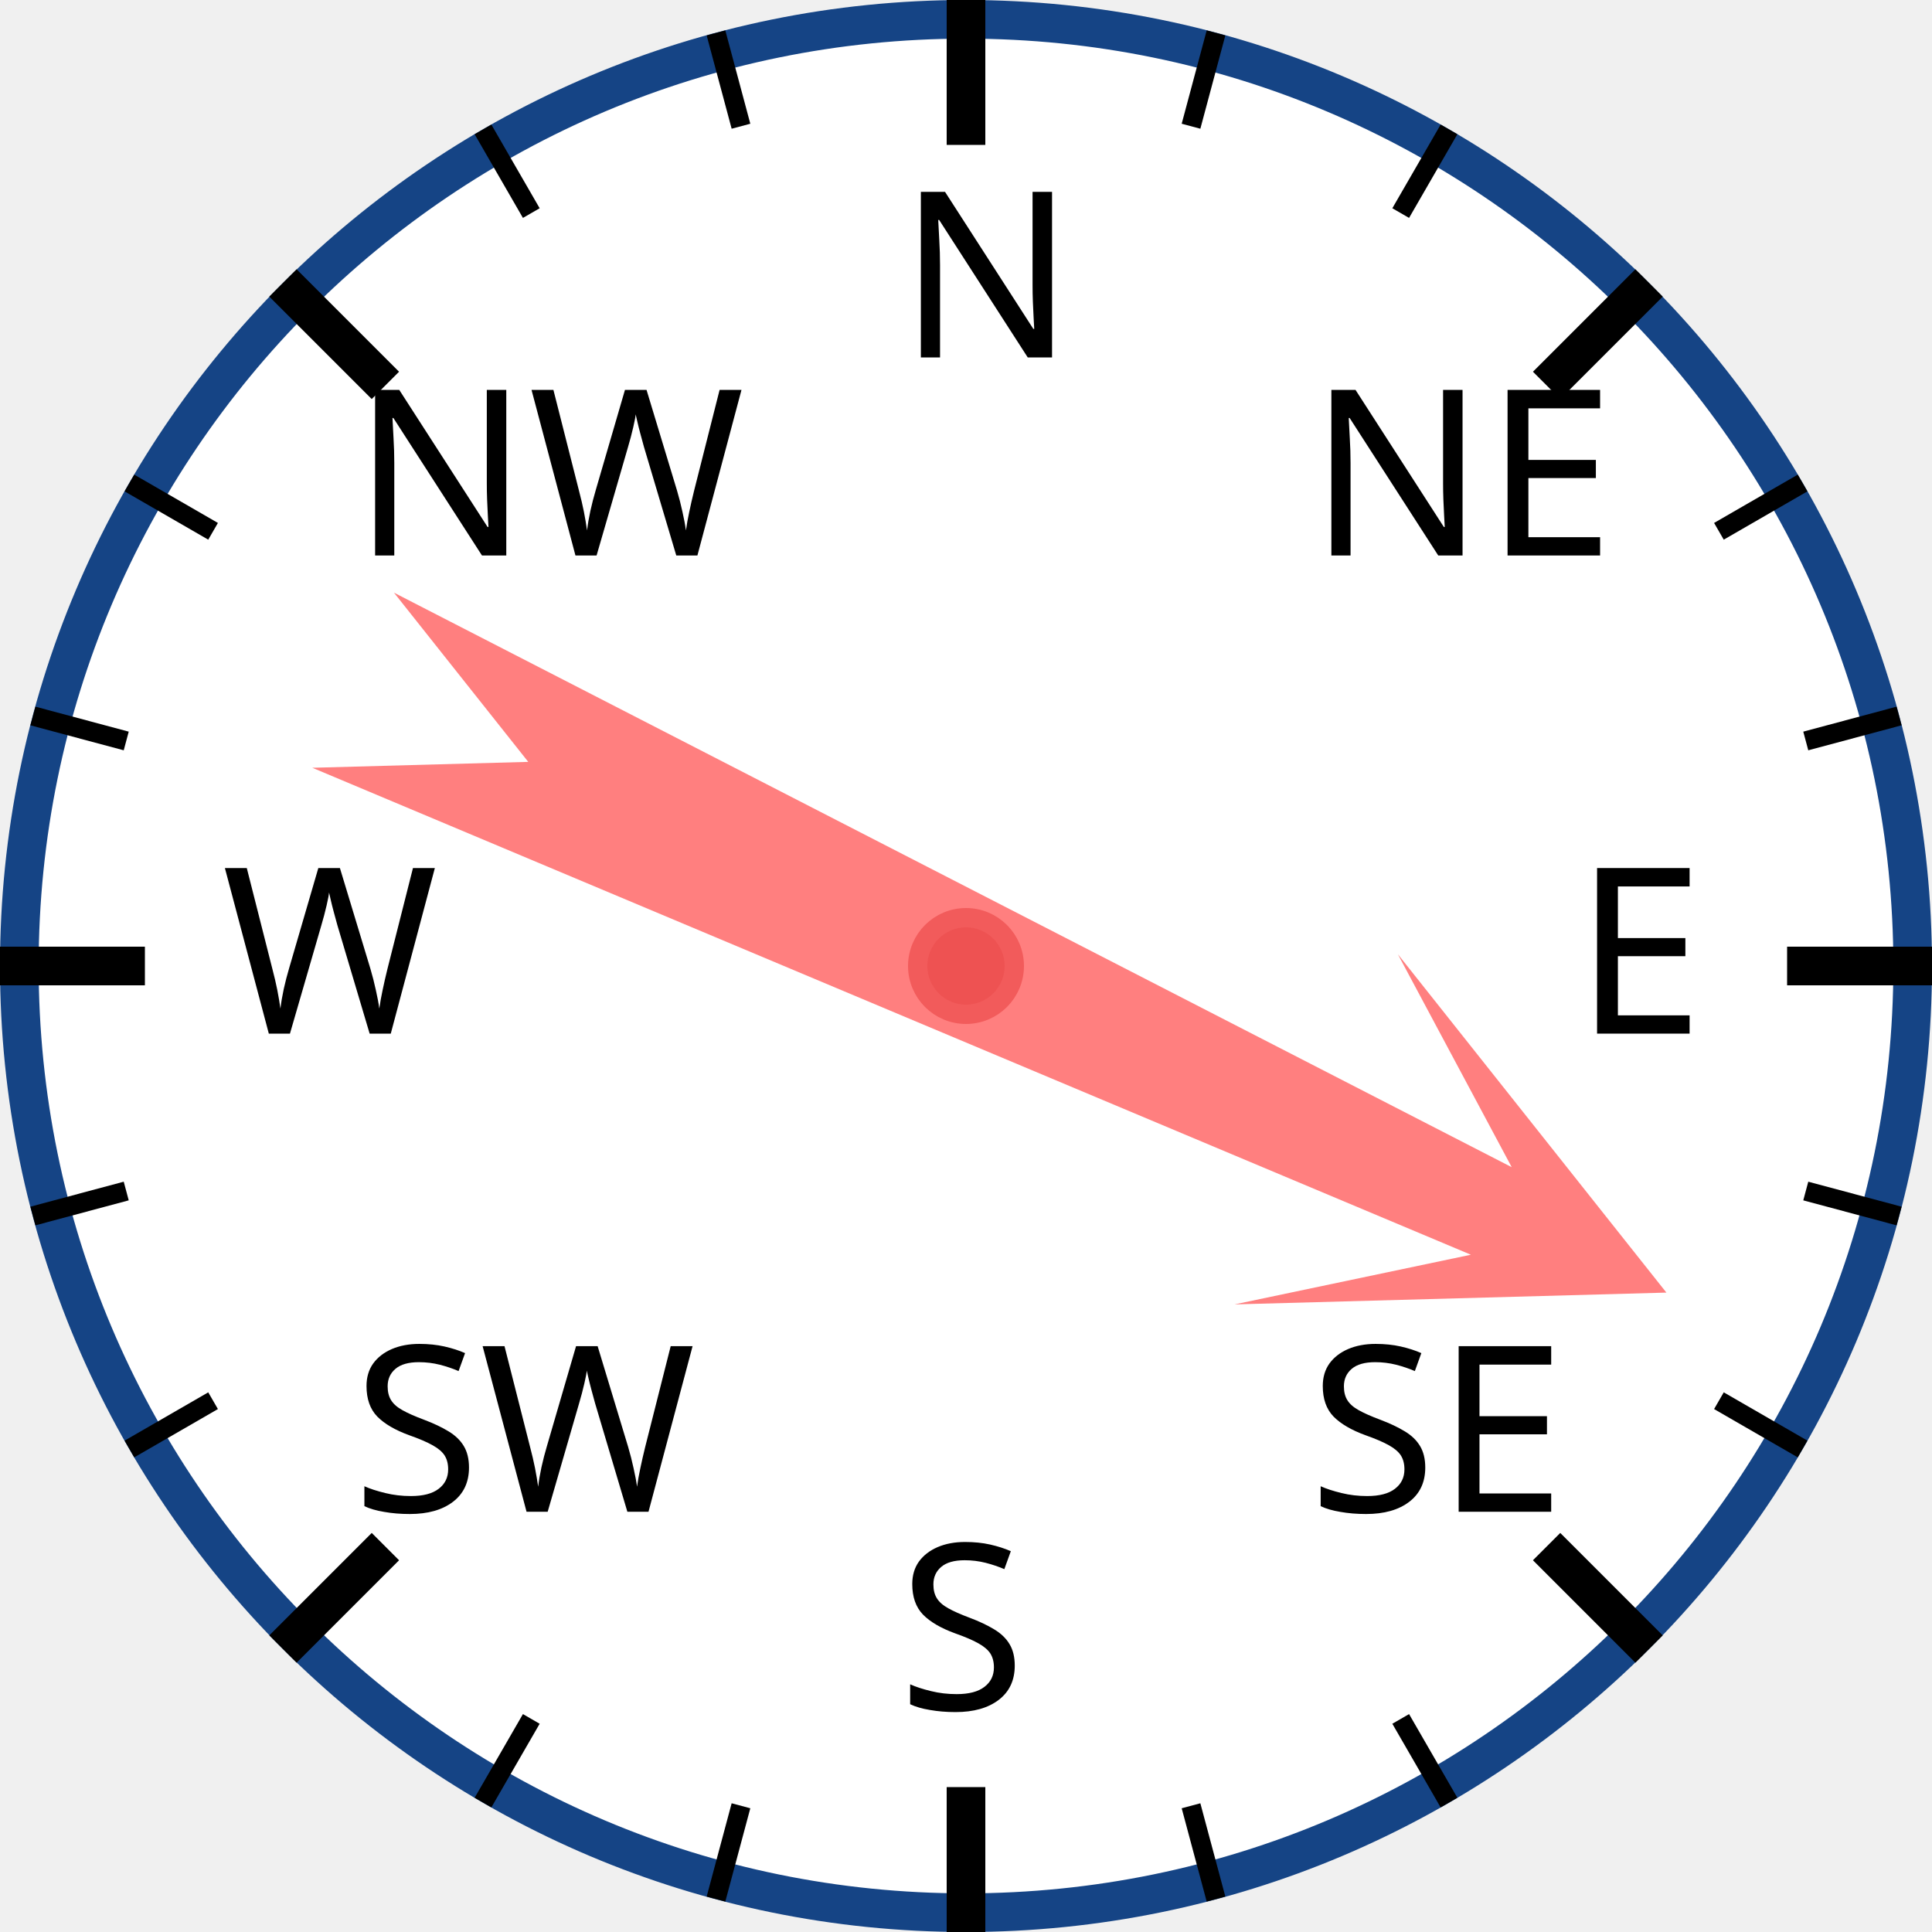
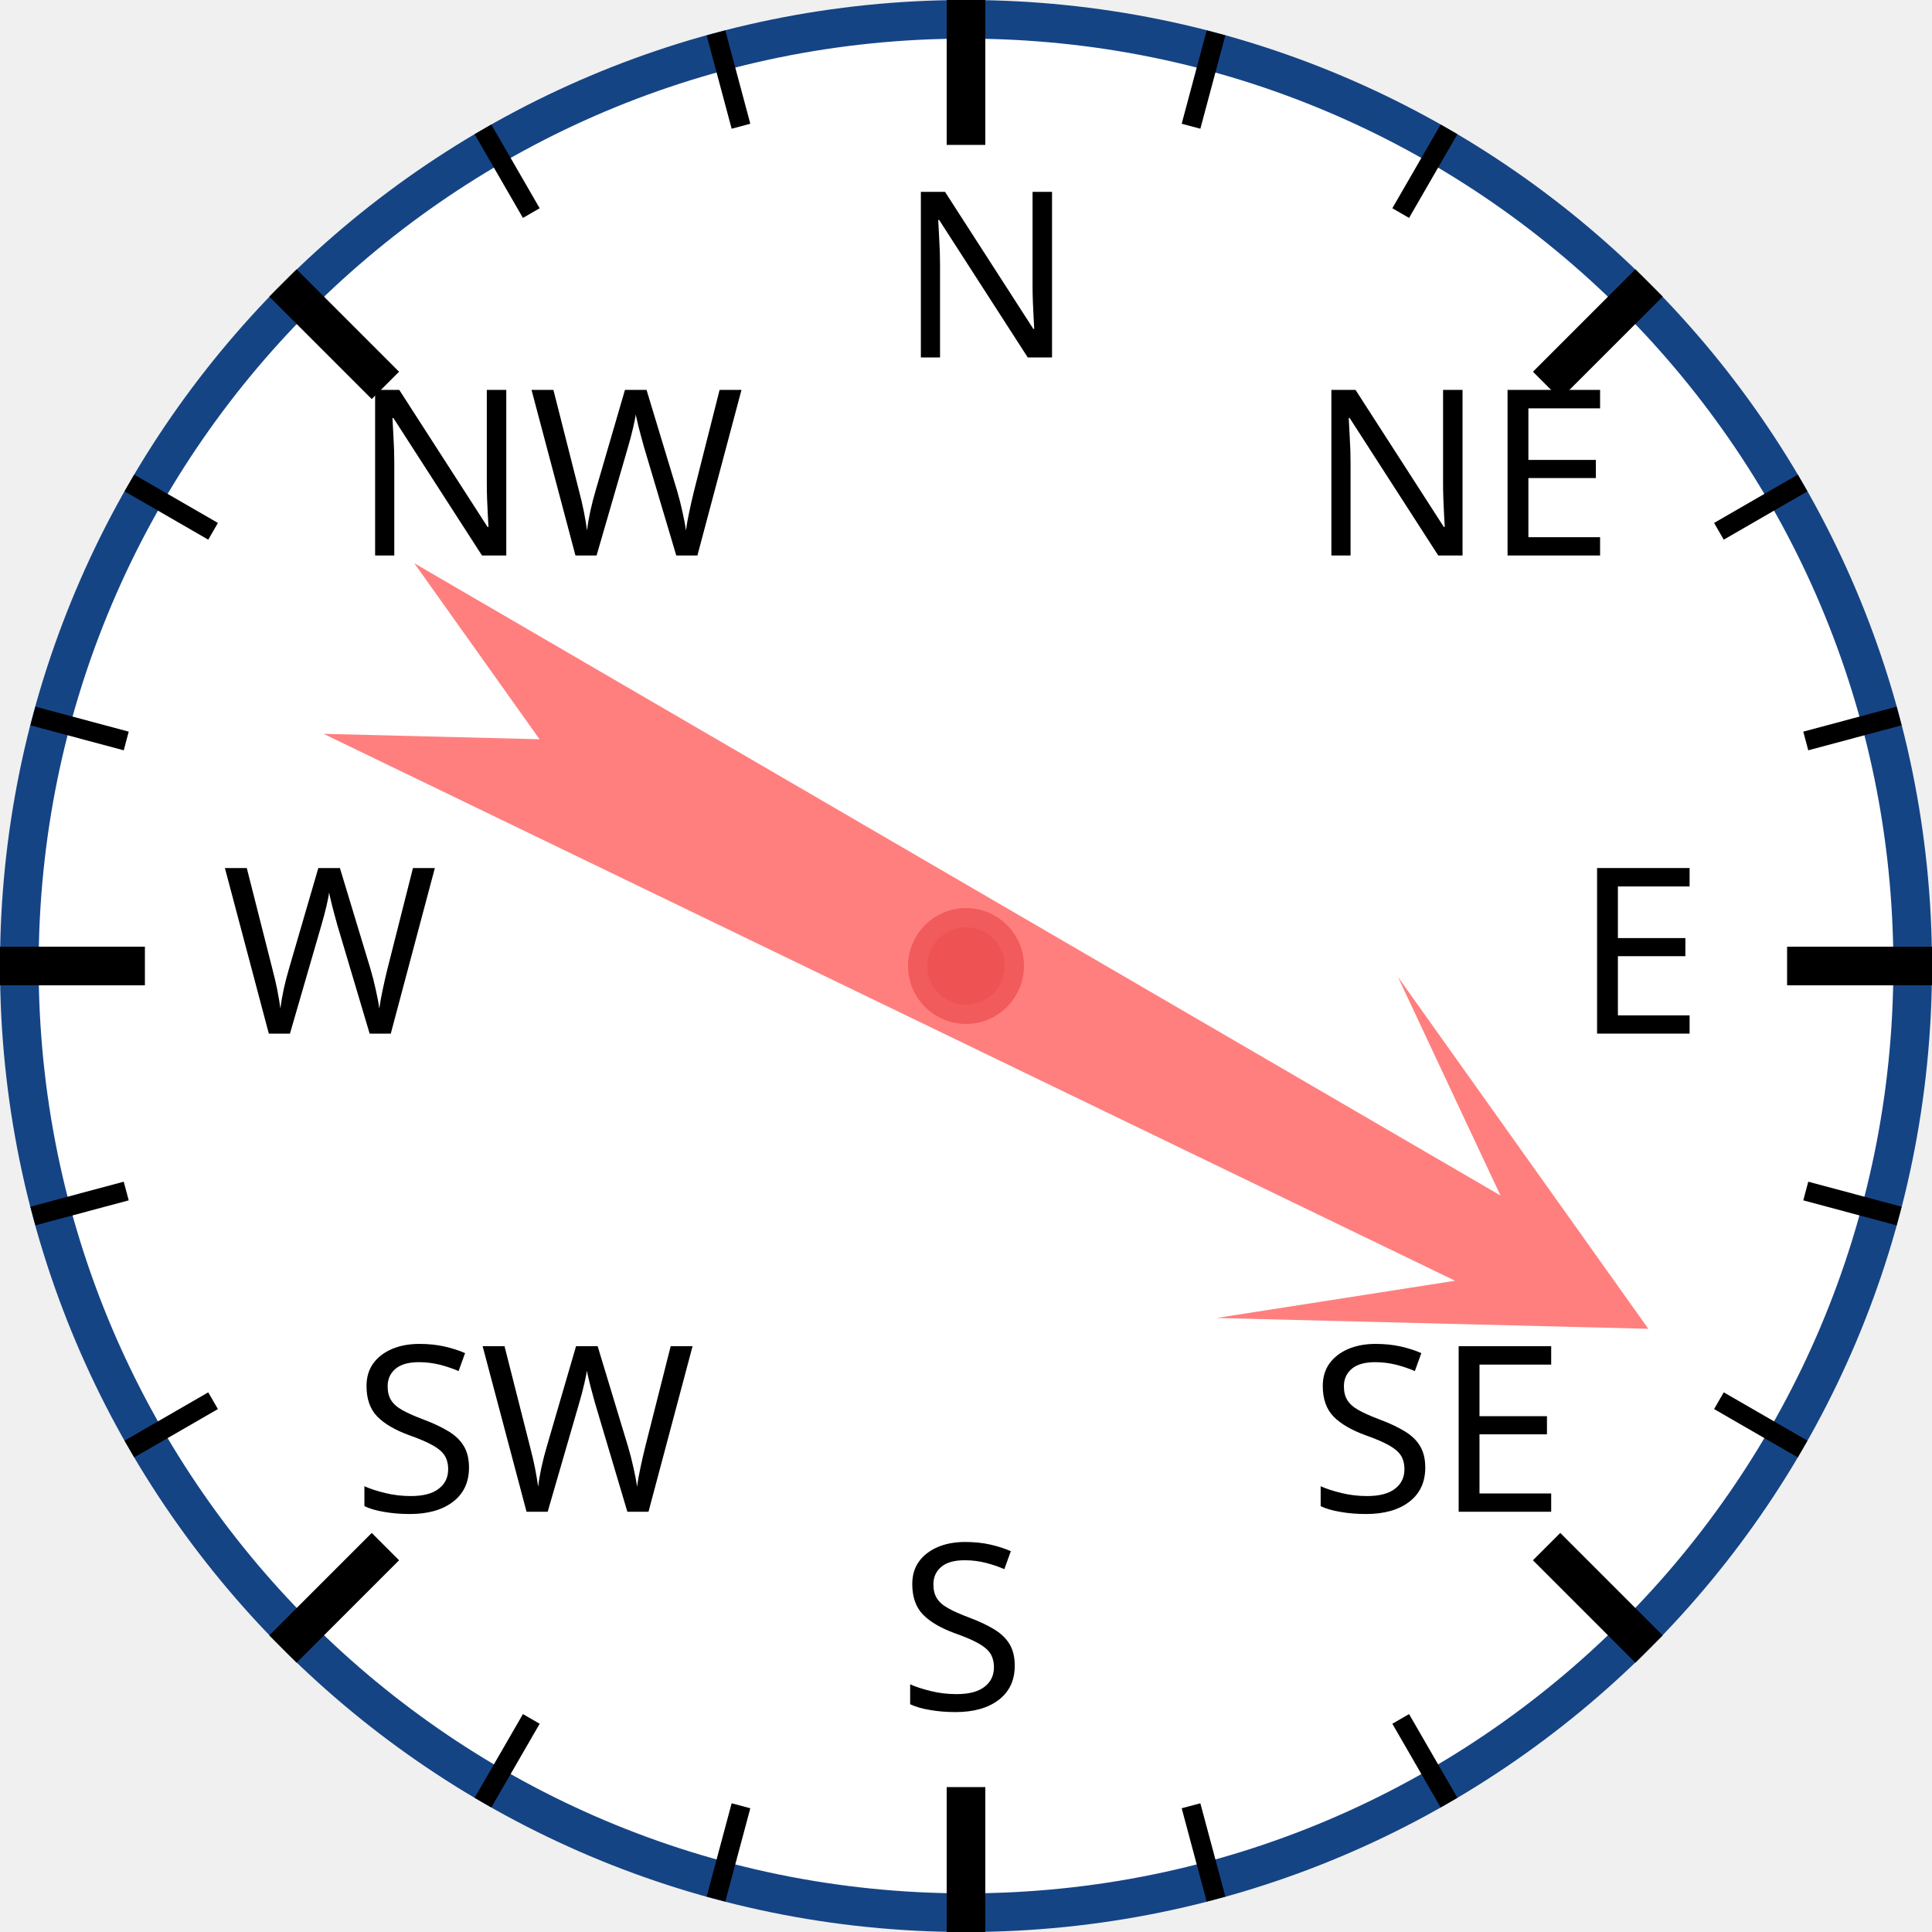
<svg xmlns="http://www.w3.org/2000/svg" width="120px" height="120px" viewBox="0 0 200 200">
  <circle cx="100" cy="100" r="98" style="fill: white; stroke: #154485; stroke-width: 4;" />
  <text x="93.0" y="37.0" style="font-family: sans-serif; font-size: 18pt;">N</text>
  <line x1="100.0" y1="0.0" x2="100.0" y2="15.0" style="stroke: black; stroke-width: 4;" />
  <line x1="74.118" y1="3.407" x2="76.706" y2="13.067" style="stroke: black; stroke-width: 2;" />
  <line x1="50" y1="13.397" x2="55" y2="22.058" style="stroke: black; stroke-width: 2;" />
  <text x="36.503" y="57.503" style="font-family: sans-serif; font-size: 18pt;">NW</text>
  <line x1="29.289" y1="29.289" x2="39.896" y2="39.896" style="stroke: black; stroke-width: 4;" />
  <line x1="13.397" y1="50" x2="22.058" y2="55" style="stroke: black; stroke-width: 2;" />
  <line x1="3.407" y1="74.118" x2="13.067" y2="76.706" style="stroke: black; stroke-width: 2;" />
  <text x="23.0" y="107.0" style="font-family: sans-serif; font-size: 18pt;">W</text>
  <line x1="0.0" y1="100.0" x2="15.0" y2="100.0" style="stroke: black; stroke-width: 4;" />
  <line x1="3.407" y1="125.882" x2="13.067" y2="123.294" style="stroke: black; stroke-width: 2;" />
  <line x1="13.397" y1="150" x2="22.058" y2="145" style="stroke: black; stroke-width: 2;" />
  <text x="36.503" y="156.497" style="font-family: sans-serif; font-size: 18pt;">SW</text>
  <line x1="29.289" y1="170.711" x2="39.896" y2="160.104" style="stroke: black; stroke-width: 4;" />
  <line x1="50" y1="186.603" x2="55" y2="177.942" style="stroke: black; stroke-width: 2;" />
  <line x1="74.118" y1="196.593" x2="76.706" y2="186.933" style="stroke: black; stroke-width: 2;" />
  <text x="93" y="177.0" style="font-family: sans-serif; font-size: 18pt;">S</text>
  <line x1="100" y1="200.0" x2="100" y2="185.0" style="stroke: black; stroke-width: 4;" />
  <line x1="125.882" y1="196.593" x2="123.294" y2="186.933" style="stroke: black; stroke-width: 2;" />
  <line x1="150.0" y1="186.603" x2="145.0" y2="177.942" style="stroke: black; stroke-width: 2;" />
  <text x="135.497" y="156.497" style="font-family: sans-serif; font-size: 18pt;">SE</text>
  <line x1="170.711" y1="170.711" x2="160.104" y2="160.104" style="stroke: black; stroke-width: 4;" />
  <line x1="186.603" y1="150" x2="177.942" y2="145" style="stroke: black; stroke-width: 2;" />
  <line x1="196.593" y1="125.882" x2="186.933" y2="123.294" style="stroke: black; stroke-width: 2;" />
  <text x="163.0" y="107" style="font-family: sans-serif; font-size: 18pt;">E</text>
  <line x1="200.0" y1="100" x2="185.0" y2="100" style="stroke: black; stroke-width: 4;" />
  <line x1="196.593" y1="74.118" x2="186.933" y2="76.706" style="stroke: black; stroke-width: 2;" />
  <line x1="186.603" y1="50" x2="177.942" y2="55" style="stroke: black; stroke-width: 2;" />
  <text x="135.497" y="57.503" style="font-family: sans-serif; font-size: 18pt;">NE</text>
  <line x1="170.711" y1="29.289" x2="160.104" y2="39.896" style="stroke: black; stroke-width: 4;" />
  <line x1="150" y1="13.397" x2="145" y2="22.058" style="stroke: black; stroke-width: 2;" />
  <line x1="125.882" y1="3.407" x2="123.294" y2="13.067" style="stroke: black; stroke-width: 2;" />
-   <polygon points="100 20 120 60 105 40 110 170 100 150 90 170 95 40 80 60" style="fill: red; fill-opacity: 0.5;" transform="rotate(115,100,100)" />
+   <polygon points="100 20 120 60 105 40 110 170 100 150 90 170 95 40 80 60" style="fill: red; fill-opacity: 0.5;" transform="rotate(118,100,100)" />
  <circle cx="100" cy="100" r="5" style="fill: #EE5252; stroke: #F25B5B; stroke-width: 2;" />
</svg>
